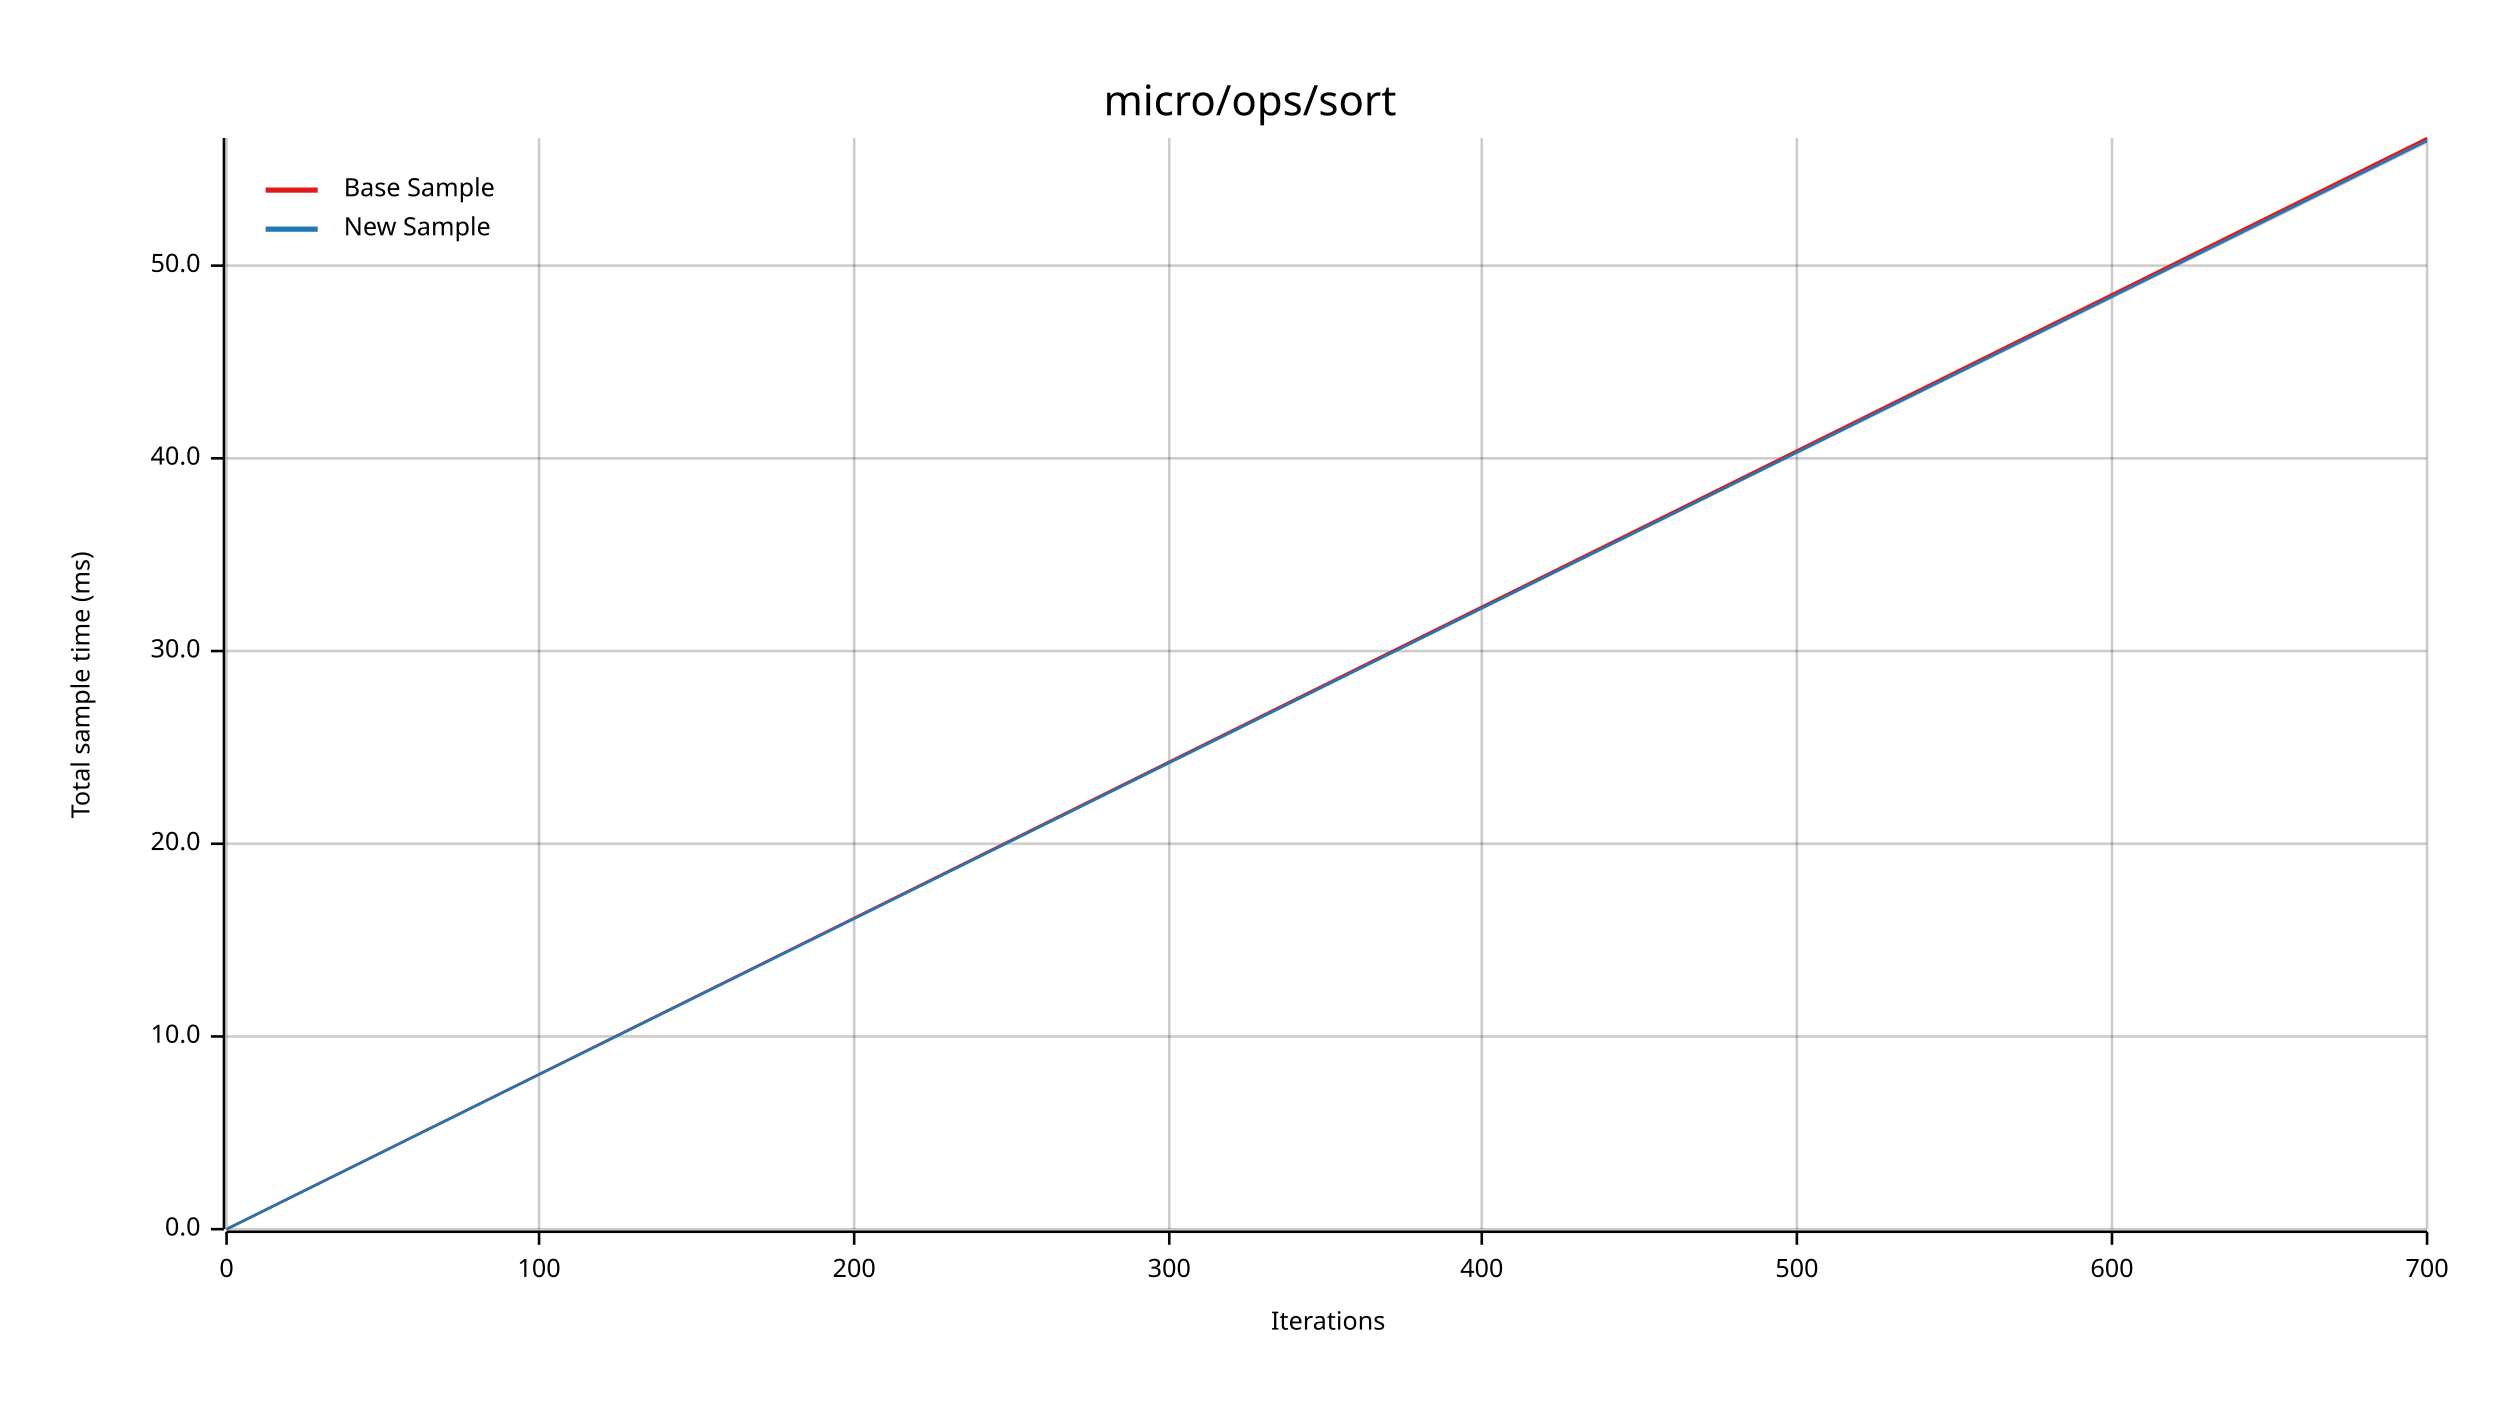
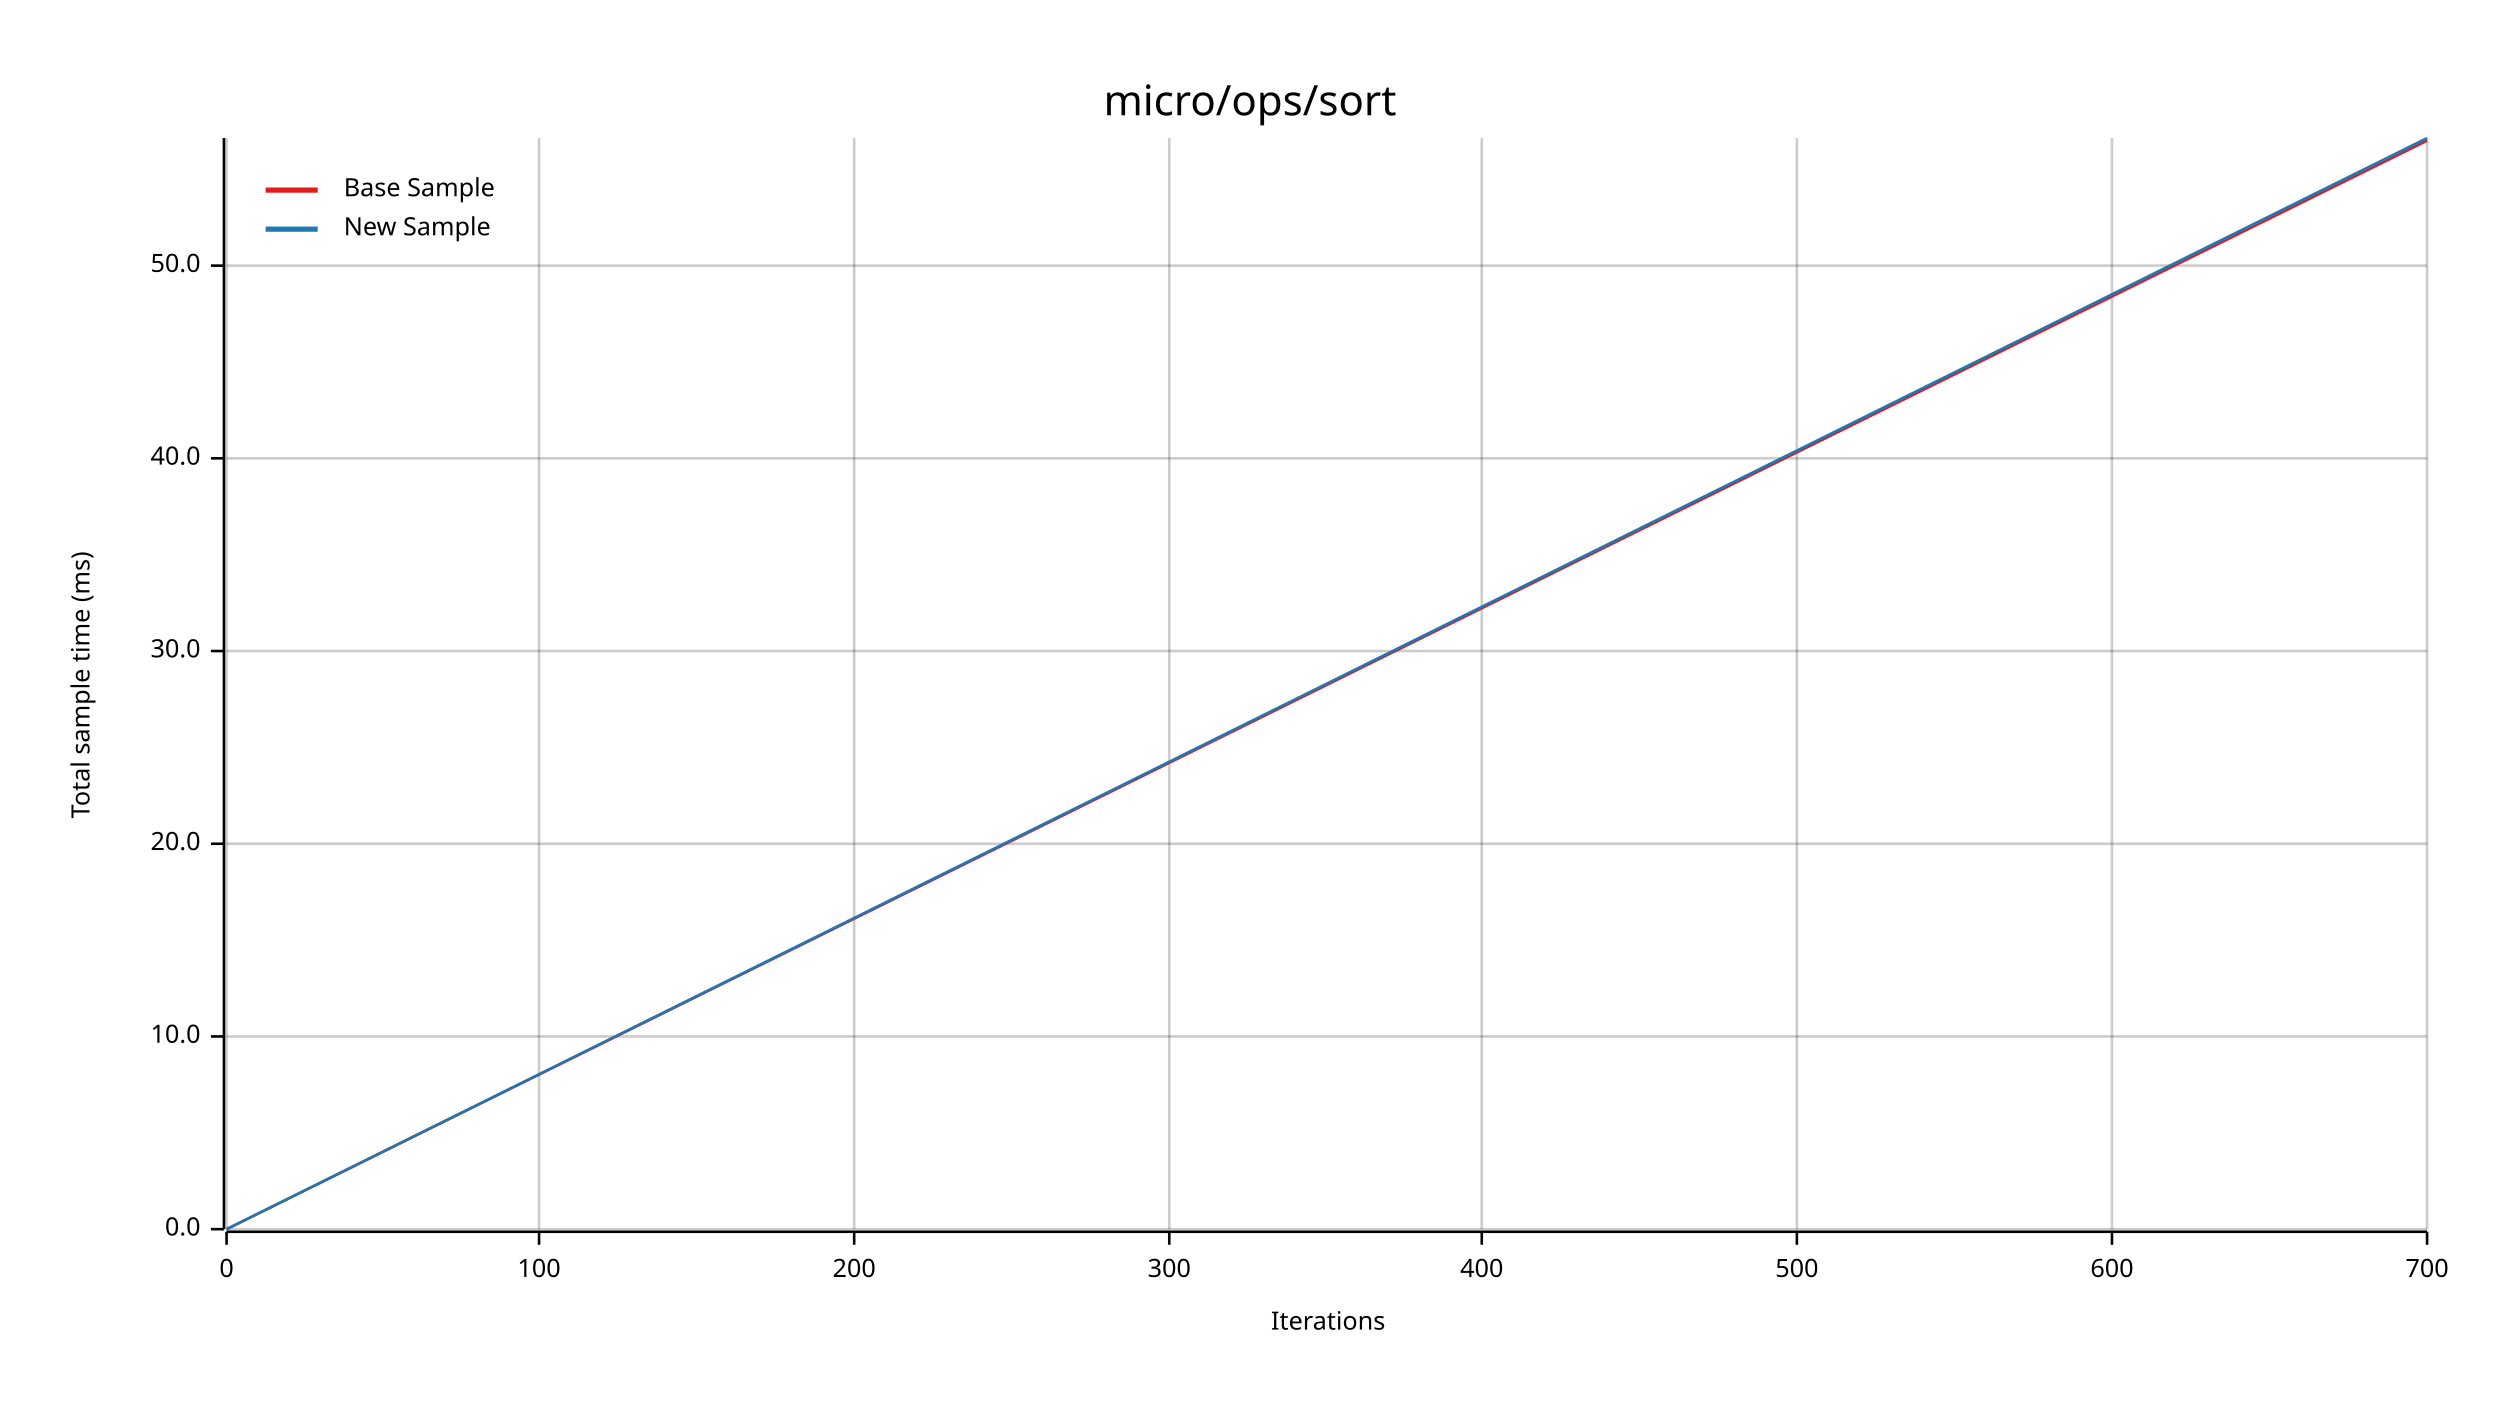
<svg xmlns="http://www.w3.org/2000/svg" width="960" height="540" viewBox="0 0 960 540">
  <text x="480" y="32" dy="0.76em" text-anchor="middle" font-family="sans-serif" font-size="16.129" opacity="1" fill="#000000">
micro/ops/sort
</text>
  <text x="27" y="263" dy="0.76em" text-anchor="middle" font-family="sans-serif" font-size="9.677" opacity="1" fill="#000000" transform="rotate(270, 27, 263)">
Total sample time (ms)
</text>
  <text x="510" y="513" dy="-0.5ex" text-anchor="middle" font-family="sans-serif" font-size="9.677" opacity="1" fill="#000000">
Iterations
</text>
  <line opacity="0.2" stroke="#000000" stroke-width="1" x1="87" y1="472" x2="87" y2="53" />
  <line opacity="0.2" stroke="#000000" stroke-width="1" x1="207" y1="472" x2="207" y2="53" />
  <line opacity="0.2" stroke="#000000" stroke-width="1" x1="328" y1="472" x2="328" y2="53" />
  <line opacity="0.2" stroke="#000000" stroke-width="1" x1="449" y1="472" x2="449" y2="53" />
  <line opacity="0.2" stroke="#000000" stroke-width="1" x1="569" y1="472" x2="569" y2="53" />
  <line opacity="0.2" stroke="#000000" stroke-width="1" x1="690" y1="472" x2="690" y2="53" />
  <line opacity="0.2" stroke="#000000" stroke-width="1" x1="811" y1="472" x2="811" y2="53" />
  <line opacity="0.2" stroke="#000000" stroke-width="1" x1="932" y1="472" x2="932" y2="53" />
  <line opacity="0.2" stroke="#000000" stroke-width="1" x1="87" y1="472" x2="932" y2="472" />
  <line opacity="0.2" stroke="#000000" stroke-width="1" x1="87" y1="398" x2="932" y2="398" />
  <line opacity="0.2" stroke="#000000" stroke-width="1" x1="87" y1="324" x2="932" y2="324" />
  <line opacity="0.2" stroke="#000000" stroke-width="1" x1="87" y1="250" x2="932" y2="250" />
  <line opacity="0.2" stroke="#000000" stroke-width="1" x1="87" y1="176" x2="932" y2="176" />
  <line opacity="0.2" stroke="#000000" stroke-width="1" x1="87" y1="102" x2="932" y2="102" />
  <polyline fill="none" opacity="1" stroke="#000000" stroke-width="1" points="86,53 86,472 " />
  <text x="77" y="472" dy="0.5ex" text-anchor="end" font-family="sans-serif" font-size="9.677" opacity="1" fill="#000000">
0.0
</text>
  <polyline fill="none" opacity="1" stroke="#000000" stroke-width="1" points="81,472 86,472 " />
  <text x="77" y="398" dy="0.5ex" text-anchor="end" font-family="sans-serif" font-size="9.677" opacity="1" fill="#000000">
10.0
</text>
  <polyline fill="none" opacity="1" stroke="#000000" stroke-width="1" points="81,398 86,398 " />
  <text x="77" y="324" dy="0.5ex" text-anchor="end" font-family="sans-serif" font-size="9.677" opacity="1" fill="#000000">
20.0
</text>
  <polyline fill="none" opacity="1" stroke="#000000" stroke-width="1" points="81,324 86,324 " />
  <text x="77" y="250" dy="0.5ex" text-anchor="end" font-family="sans-serif" font-size="9.677" opacity="1" fill="#000000">
30.0
</text>
  <polyline fill="none" opacity="1" stroke="#000000" stroke-width="1" points="81,250 86,250 " />
  <text x="77" y="176" dy="0.5ex" text-anchor="end" font-family="sans-serif" font-size="9.677" opacity="1" fill="#000000">
40.0
</text>
  <polyline fill="none" opacity="1" stroke="#000000" stroke-width="1" points="81,176 86,176 " />
  <text x="77" y="102" dy="0.5ex" text-anchor="end" font-family="sans-serif" font-size="9.677" opacity="1" fill="#000000">
50.0
</text>
  <polyline fill="none" opacity="1" stroke="#000000" stroke-width="1" points="81,102 86,102 " />
  <polyline fill="none" opacity="1" stroke="#000000" stroke-width="1" points="87,473 932,473 " />
  <text x="87" y="483" dy="0.76em" text-anchor="middle" font-family="sans-serif" font-size="9.677" opacity="1" fill="#000000">
0
</text>
  <polyline fill="none" opacity="1" stroke="#000000" stroke-width="1" points="87,473 87,478 " />
  <text x="207" y="483" dy="0.76em" text-anchor="middle" font-family="sans-serif" font-size="9.677" opacity="1" fill="#000000">
100
</text>
  <polyline fill="none" opacity="1" stroke="#000000" stroke-width="1" points="207,473 207,478 " />
  <text x="328" y="483" dy="0.76em" text-anchor="middle" font-family="sans-serif" font-size="9.677" opacity="1" fill="#000000">
200
</text>
  <polyline fill="none" opacity="1" stroke="#000000" stroke-width="1" points="328,473 328,478 " />
  <text x="449" y="483" dy="0.76em" text-anchor="middle" font-family="sans-serif" font-size="9.677" opacity="1" fill="#000000">
300
</text>
  <polyline fill="none" opacity="1" stroke="#000000" stroke-width="1" points="449,473 449,478 " />
  <text x="569" y="483" dy="0.76em" text-anchor="middle" font-family="sans-serif" font-size="9.677" opacity="1" fill="#000000">
400
</text>
  <polyline fill="none" opacity="1" stroke="#000000" stroke-width="1" points="569,473 569,478 " />
  <text x="690" y="483" dy="0.76em" text-anchor="middle" font-family="sans-serif" font-size="9.677" opacity="1" fill="#000000">
500
</text>
  <polyline fill="none" opacity="1" stroke="#000000" stroke-width="1" points="690,473 690,478 " />
  <text x="811" y="483" dy="0.76em" text-anchor="middle" font-family="sans-serif" font-size="9.677" opacity="1" fill="#000000">
600
</text>
  <polyline fill="none" opacity="1" stroke="#000000" stroke-width="1" points="811,473 811,478 " />
  <text x="932" y="483" dy="0.76em" text-anchor="middle" font-family="sans-serif" font-size="9.677" opacity="1" fill="#000000">
700
</text>
  <polyline fill="none" opacity="1" stroke="#000000" stroke-width="1" points="932,473 932,478 " />
-   <polyline fill="none" opacity="1" stroke="#E31A1C" stroke-width="1" points="87,472 932,53 " />
-   <polygon opacity="0.25" fill="#E31A1C" points="87,472 932,55 932,53 " />
-   <polyline fill="none" opacity="1" stroke="#1F78B4" stroke-width="1" points="87,472 932,54 " />
-   <polygon opacity="0.25" fill="#1F78B4" points="87,472 932,55 932,54 " />
+   <polyline fill="none" opacity="1" stroke="#E31A1C" stroke-width="1" points="87,472 932,54 " />
+   <polygon opacity="0.25" fill="#E31A1C" points="87,472 932,54 932,53 " />
+   <polyline fill="none" opacity="1" stroke="#1F78B4" stroke-width="1" points="87,472 932,53 " />
+   <polygon opacity="0.25" fill="#1F78B4" points="87,472 932,54 932,53 " />
  <text x="132" y="68" dy="0.76em" text-anchor="start" font-family="sans-serif" font-size="9.677" opacity="1" fill="#000000">
Base Sample
</text>
  <text x="132" y="83" dy="0.76em" text-anchor="start" font-family="sans-serif" font-size="9.677" opacity="1" fill="#000000">
New Sample
</text>
  <polyline fill="none" opacity="1" stroke="#E31A1C" stroke-width="2" points="102,73 122,73 " />
  <polyline fill="none" opacity="1" stroke="#1F78B4" stroke-width="2" points="102,88 122,88 " />
</svg>
